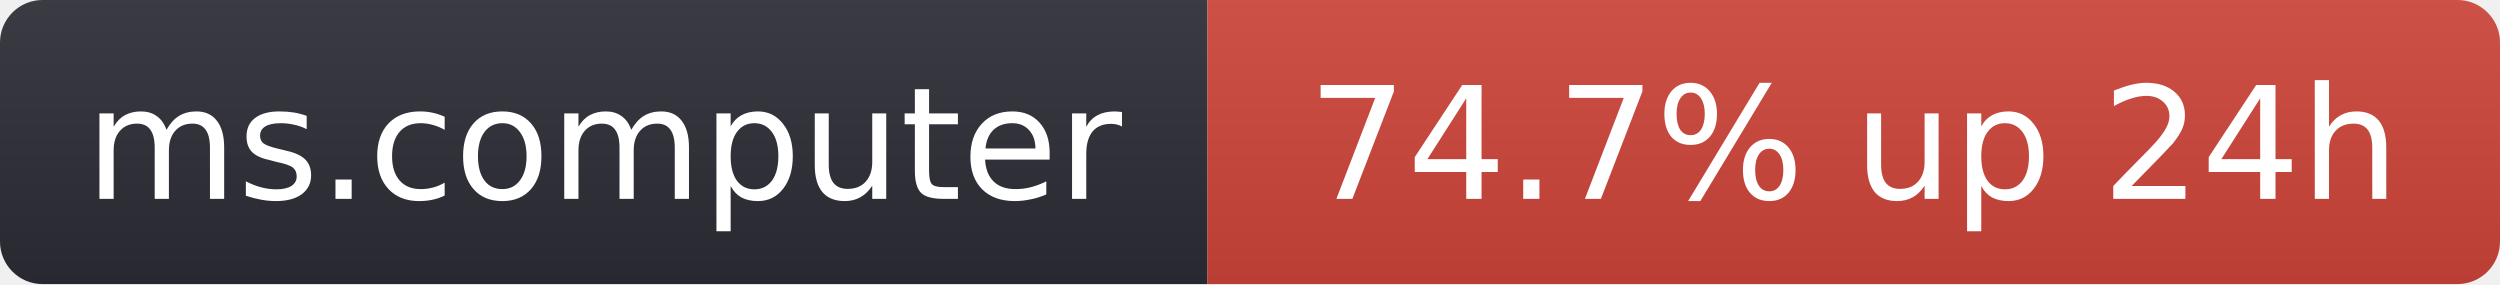
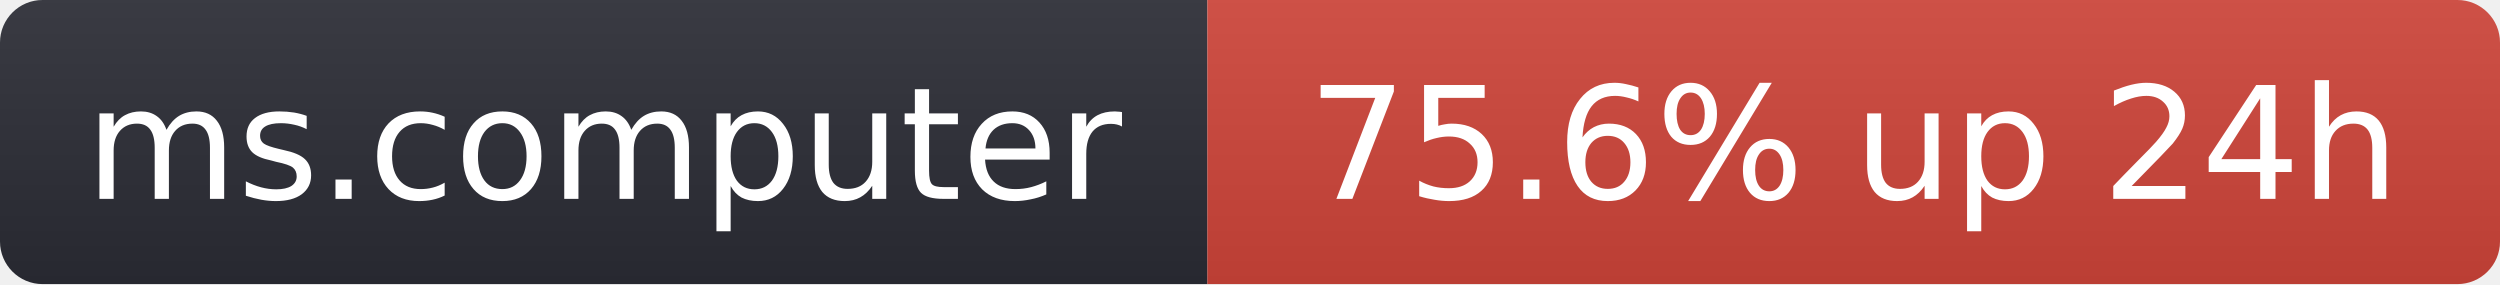
- <svg xmlns="http://www.w3.org/2000/svg" width="176" height="20" role="img" aria-label="ms.computer: 74.7% up 24h">
+ <svg xmlns="http://www.w3.org/2000/svg" width="176" height="20" role="img" aria-label="ms.computer: 75.6% up 24h">
  <linearGradient id="s" x2="0" y2="100%">
    <stop offset="0" stop-color="#bbb" stop-opacity=".1" />
    <stop offset="1" stop-opacity=".1" />
  </linearGradient>
  <clipPath id="r">
    <rect width="176" height="20" rx="3" fill="#fff" />
  </clipPath>
  <g clip-path="url(#r)">
    <rect width="85" height="20" fill="#2b2d35" />
    <rect x="85" width="91" height="20" fill="#d0453a" />
    <rect width="176" height="20" fill="url(#s)" />
  </g>
  <g fill="#fff" text-anchor="middle" font-family="Verdana,Geneva,DejaVu Sans,sans-serif" font-size="11">
    <text x="42.5" y="14">ms.computer</text>
-     <text x="130.5" y="14">74.7% up 24h</text>
+     <text x="130.5" y="14">75.6% up 24h</text>
  </g>
</svg>
